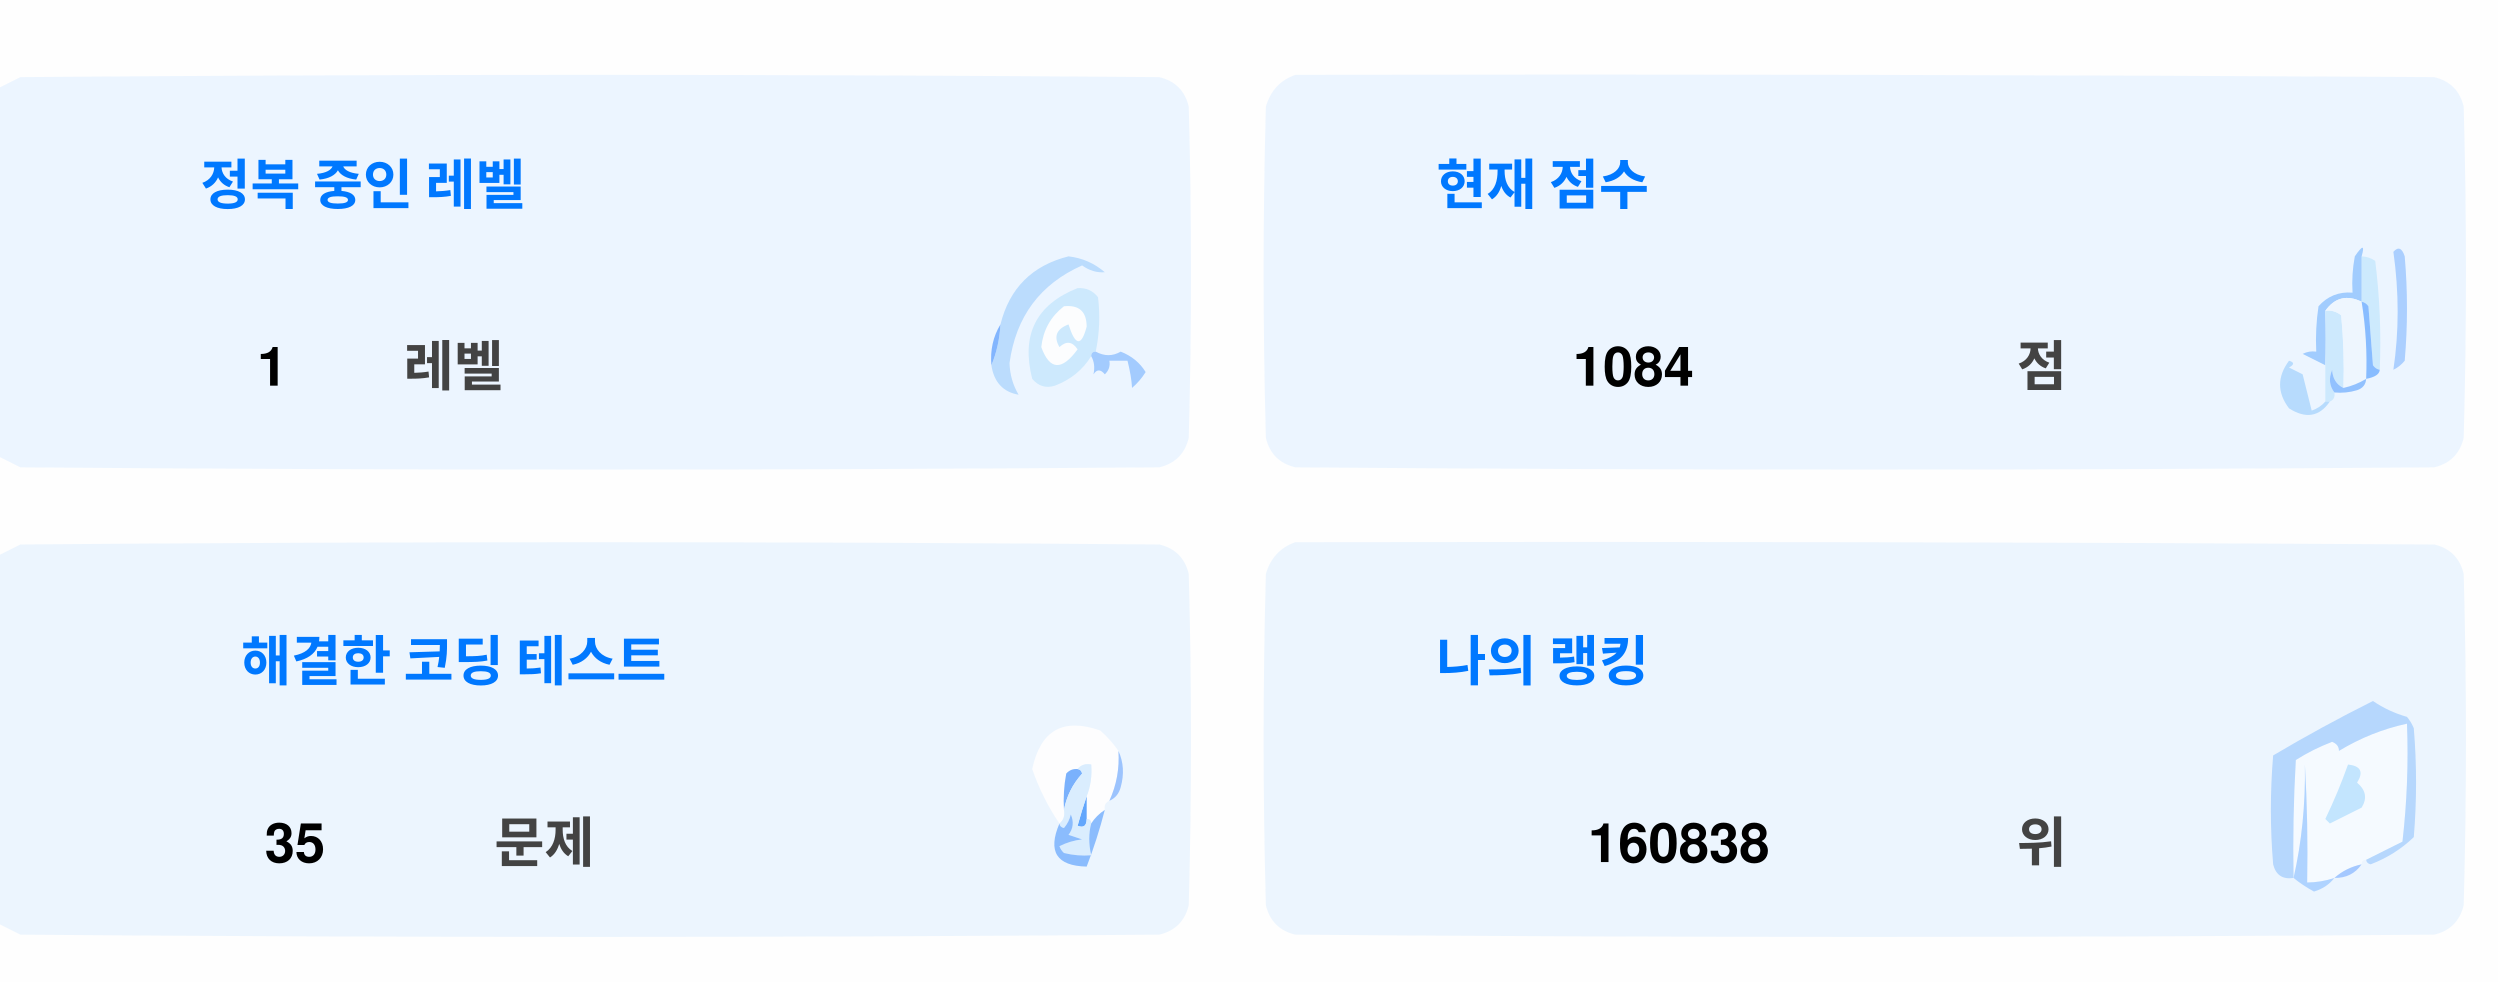
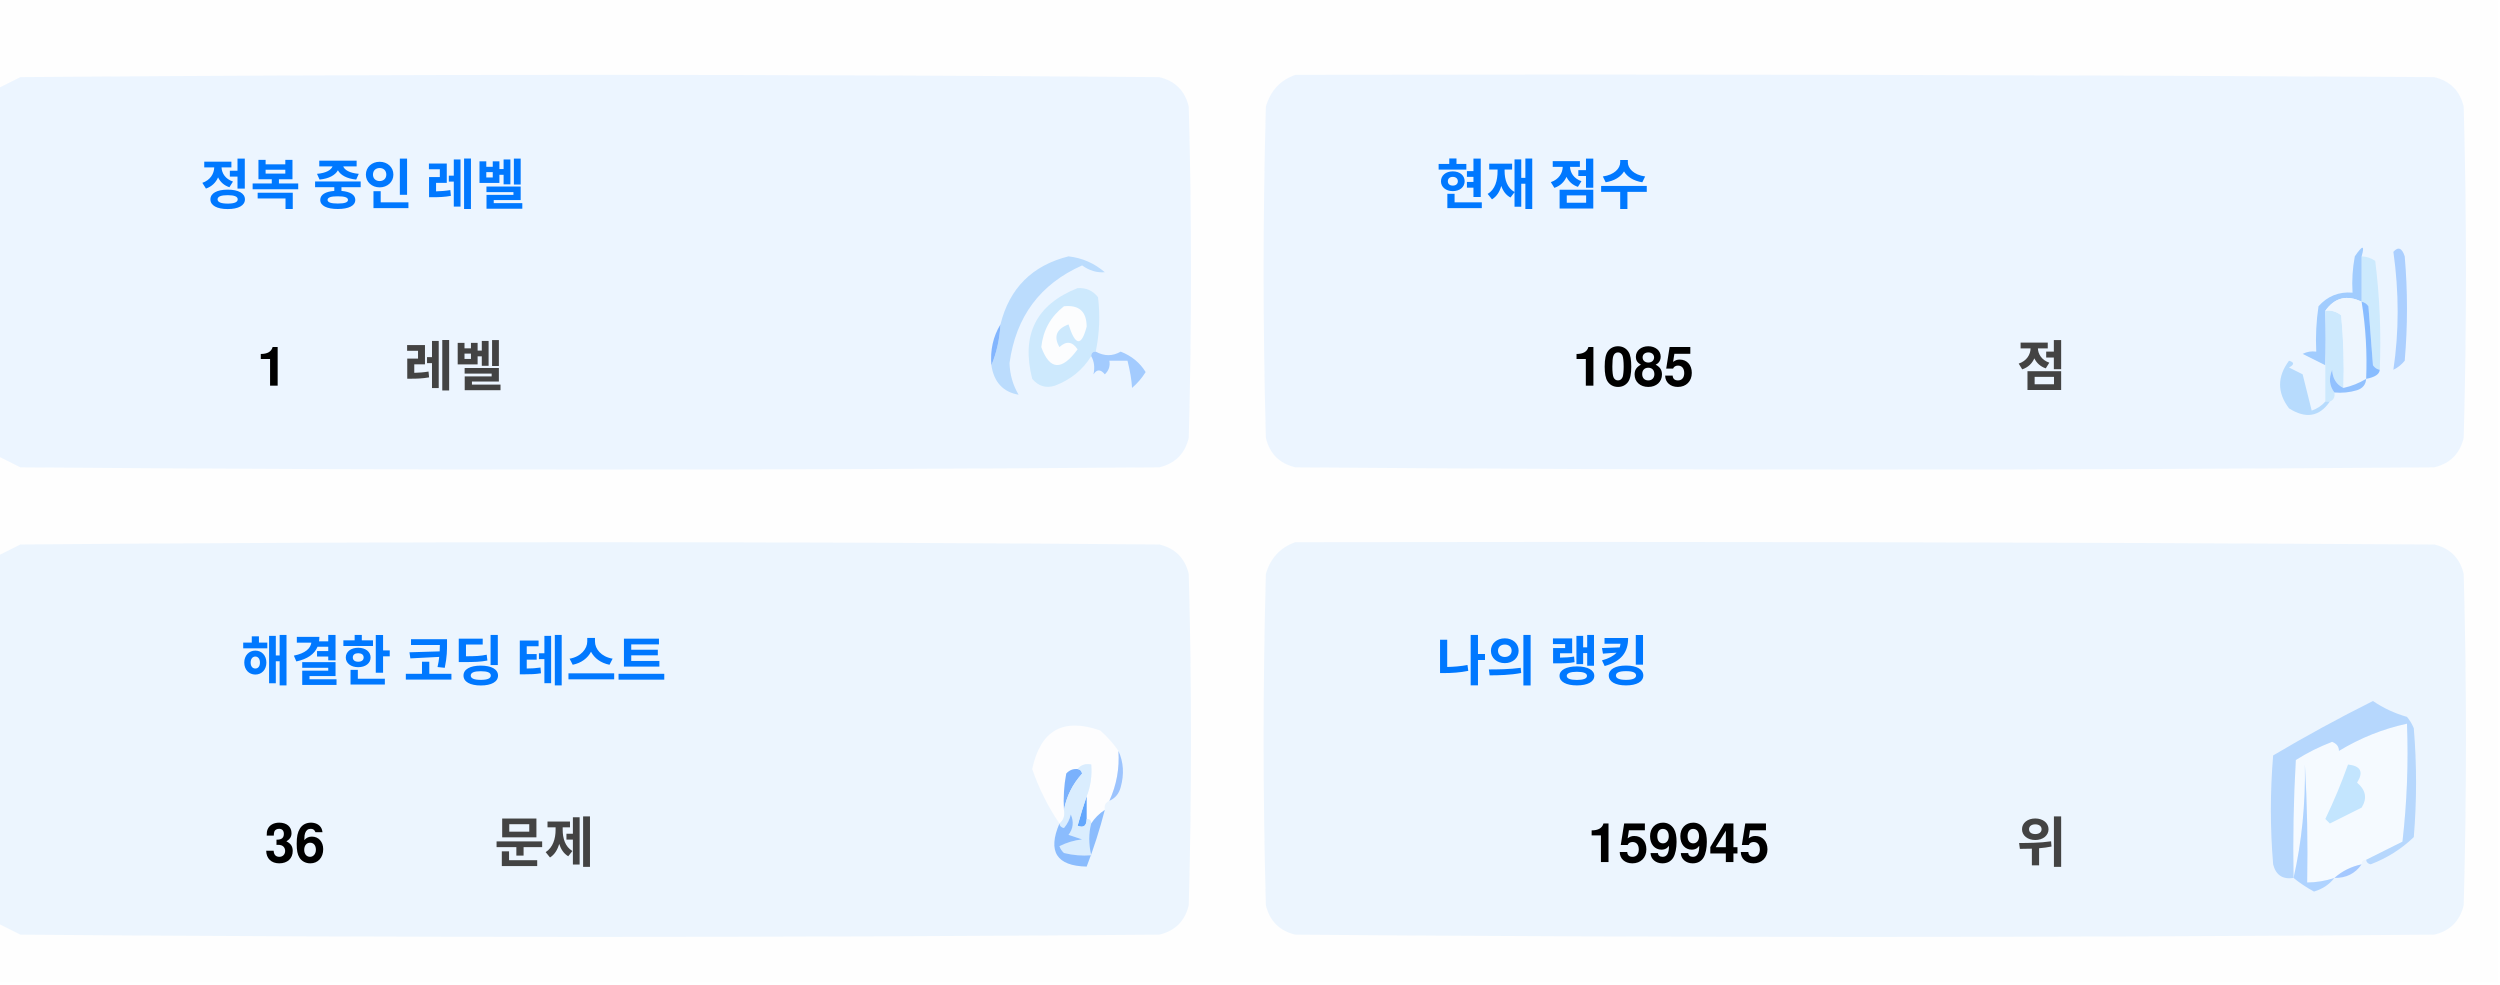
<svg xmlns="http://www.w3.org/2000/svg" version="1.1" width="551px" height="217px" style="shape-rendering:geometricPrecision; text-rendering:geometricPrecision; image-rendering:optimizeQuality; fill-rule:evenodd; clip-rule:evenodd">
  <style>.title {fill: #434343;font-size: 1rem;line-height: 1.5rem;font-weight: bold;font-family: -apple-system, BlinkMacSystemFont, Segoe UI, Helvetica, Arial, sans-serif, Apple Color Emoji, Segoe UI Emoji;}.desc {fill: #434343;font-size: 2.5rem;font-weight: bold;line-height: 1.5rem;font-family: -apple-system, BlinkMacSystemFont, Segoe UI, Helvetica, Arial, sans-serif, Apple Color Emoji, Segoe UI Emoji;}.desc-2 {fill: #434343;font-size: 1rem;font-weight: bold;line-height: 1.5rem;font-family: -apple-system, BlinkMacSystemFont, Segoe UI, Helvetica, Arial, sans-serif, Apple Color Emoji, Segoe UI Emoji;}.text, .desc {animation: twinkling 4s ease-in-out infinite;}@keyframes twinkling {40% { opacity: 1; }50% { opacity: 0.5; }60% { opacity: 1; }70% { opacity: 0.5; }80% { opacity: 1; }}</style>
  <g>
    <path style="opacity:1" fill="#fefefe" d="M -0.5,-0.5 C 183.167,-0.5 366.833,-0.5 550.5,-0.5C 550.5,71.833 550.5,144.167 550.5,216.5C 366.833,216.5 183.167,216.5 -0.5,216.5C -0.5,212.167 -0.5,207.833 -0.5,203.5C 1.14,204.32 2.807,205.153 4.5,206C 88.167,206.667 171.833,206.667 255.5,206C 259,205.167 261.167,203 262,199.5C 262.667,175.167 262.667,150.833 262,126.5C 261.167,123 259,120.833 255.5,120C 171.833,119.333 88.167,119.333 4.5,120C 2.807,120.847 1.14,121.68 -0.5,122.5C -0.5,115.167 -0.5,107.833 -0.5,100.5C 1.14,101.32 2.807,102.153 4.5,103C 88.167,103.667 171.833,103.667 255.5,103C 259,102.167 261.167,100 262,96.5C 262.667,72.167 262.667,47.833 262,23.5C 261.167,20 259,17.833 255.5,17C 171.833,16.333 88.167,16.333 4.5,17C 2.807,17.847 1.14,18.68 -0.5,19.5C -0.5,12.833 -0.5,6.167 -0.5,-0.5 Z" />
  </g>
  <g>
    <path style="opacity:1" fill="#ecf5ff" d="M -0.5,100.5 C -0.5,73.5 -0.5,46.5 -0.5,19.5C 1.14,18.68 2.807,17.847 4.5,17C 88.167,16.333 171.833,16.333 255.5,17C 259,17.833 261.167,20 262,23.5C 262.667,47.833 262.667,72.167 262,96.5C 261.167,100 259,102.167 255.5,103C 171.833,103.667 88.167,103.667 4.5,103C 2.807,102.153 1.14,101.32 -0.5,100.5 Z" />
  </g>
  <g>
    <path style="opacity:1" fill="#ecf5ff" d="M 285.5,16.5 C 369.167,16.333 452.834,16.5 536.5,17C 540,17.833 542.167,20 543,23.5C 543.667,47.833 543.667,72.167 543,96.5C 542.167,100 540,102.167 536.5,103C 452.833,103.667 369.167,103.667 285.5,103C 282,102.167 279.833,100 279,96.5C 278.333,72.167 278.333,47.833 279,23.5C 280.018,19.985 282.185,17.652 285.5,16.5 Z" />
  </g>
  <g>
    <path style="opacity:1" fill="#cdeafd" d="M 520.5,56.5 C 521.583,56.539 522.583,56.873 523.5,57.5C 524.498,65.472 524.831,73.472 524.5,81.5C 523.883,81.389 523.383,81.056 523,80.5C 522.667,76.167 522.333,71.833 522,67.5C 521.617,66.944 521.117,66.611 520.5,66.5C 520.5,63.167 520.5,59.833 520.5,56.5 Z" />
  </g>
  <g>
    <path style="opacity:1" fill="#abcfff" d="M 527.5,55.5 C 528.566,54.308 529.399,54.641 530,56.5C 530.667,64.167 530.667,71.833 530,79.5C 529.311,80.357 528.478,81.023 527.5,81.5C 528.758,73.08 528.758,64.414 527.5,55.5 Z" />
  </g>
  <g>
    <path style="opacity:1" fill="#bbdcfd" d="M 218.5,80.5 C 219.657,77.727 220.324,74.727 220.5,71.5C 222.49,63.51 227.49,58.51 235.5,56.5C 238.528,56.847 241.194,58.014 243.5,60C 241.744,60.141 240.078,59.641 238.5,58.5C 229.247,62.607 223.914,69.773 222.5,80C 222.565,82.526 223.232,84.859 224.5,87C 221.07,86.397 219.07,84.231 218.5,80.5 Z" />
  </g>
  <g>
    <path style="opacity:1" fill="#cde9fd" d="M 241.5,77.5 C 240.833,77.5 240.5,77.833 240.5,78.5C 238.628,81.529 235.961,83.695 232.5,85C 230.536,85.624 228.869,85.124 227.5,83.5C 225.021,73.791 228.354,67.124 237.5,63.5C 239.374,63.39 240.874,64.056 242,65.5C 242.497,69.524 242.331,73.524 241.5,77.5 Z" />
  </g>
  <g>
    <path style="opacity:1" fill="#fcfdfe" d="M 234.5,67.5 C 237.826,67.162 239.493,68.662 239.5,72C 238.334,76.434 237,76.267 235.5,71.5C 232.832,72.515 232.166,74.182 233.5,76.5C 235.017,75.089 236.351,75.256 237.5,77C 234.006,81.771 231.34,81.605 229.5,76.5C 229.904,72.771 231.571,69.771 234.5,67.5 Z" />
  </g>
  <g>
    <path style="opacity:1" fill="#a1ccfe" d="M 520.5,56.5 C 520.5,59.833 520.5,63.167 520.5,66.5C 517.238,64.922 514.572,65.589 512.5,68.5C 512.617,72.81 512.617,76.81 512.5,80.5C 510.86,79.68 509.193,78.847 507.5,78C 508.448,77.517 509.448,77.35 510.5,77.5C 510.335,74.15 510.502,70.817 511,67.5C 512.995,65.253 515.495,64.253 518.5,64.5C 518.336,61.813 518.503,59.146 519,56.5C 520.731,53.969 521.231,53.969 520.5,56.5 Z" />
  </g>
  <g>
    <path style="opacity:1" fill="#cde9fd" d="M 512.5,68.5 C 513.822,68.33 514.989,68.663 516,69.5C 516.499,74.823 516.666,80.156 516.5,85.5C 514.955,84.77 514.122,83.437 514,81.5C 513.22,83.387 513.387,85.054 514.5,86.5C 514.672,87.492 514.338,88.158 513.5,88.5C 513.167,88.5 512.833,88.5 512.5,88.5C 512.5,85.833 512.5,83.167 512.5,80.5C 512.617,76.81 512.617,72.81 512.5,68.5 Z" />
  </g>
  <g>
    <path style="opacity:1" fill="#eef6fe" d="M 520.5,66.5 C 521.407,72.106 521.74,77.773 521.5,83.5C 519.95,84.441 518.284,85.108 516.5,85.5C 516.666,80.156 516.499,74.823 516,69.5C 514.989,68.663 513.822,68.33 512.5,68.5C 514.572,65.589 517.238,64.922 520.5,66.5 Z" />
  </g>
  <g>
    <path style="opacity:1" fill="#88bcff" d="M 520.5,66.5 C 521.117,66.611 521.617,66.944 522,67.5C 522.333,71.833 522.667,76.167 523,80.5C 523.383,81.056 523.883,81.389 524.5,81.5C 524.445,82.469 523.445,83.136 521.5,83.5C 521.74,77.773 521.407,72.106 520.5,66.5 Z" />
  </g>
  <g>
    <path style="opacity:1" fill="#82b5fe" d="M 220.5,71.5 C 220.324,74.727 219.657,77.727 218.5,80.5C 218.215,77.171 218.882,74.171 220.5,71.5 Z" />
  </g>
  <g>
    <path style="opacity:1" fill="#a3cbfe" d="M 240.5,78.5 C 240.5,77.833 240.833,77.5 241.5,77.5C 243.391,78.536 245.224,78.536 247,77.5C 249.391,78.429 251.225,79.929 252.5,82C 251.681,83.319 250.681,84.486 249.5,85.5C 249.409,83.777 249.075,81.777 248.5,79.5C 247.167,79.5 245.833,79.5 244.5,79.5C 244.719,80.675 244.386,81.675 243.5,82.5C 242.575,81.359 241.741,81.359 241,82.5C 241.331,80.981 241.164,79.648 240.5,78.5 Z" />
  </g>
  <g>
    <path style="opacity:1" fill="#b7dbfd" d="M 512.5,88.5 C 512.833,88.5 513.167,88.5 513.5,88.5C 511.199,91.857 508.199,92.357 504.5,90C 501.872,86.535 501.872,83.035 504.5,79.5C 505.696,79.846 505.696,80.346 504.5,81C 505.5,81.5 506.5,82 507.5,82.5C 508.167,85.167 508.833,87.833 509.5,90.5C 510.739,90.058 511.739,89.391 512.5,88.5 Z" />
  </g>
  <g>
    <path style="opacity:1" fill="#92c1fe" d="M 516.5,85.5 C 518.284,85.108 519.95,84.441 521.5,83.5C 521.423,84.75 520.756,85.583 519.5,86C 517.866,86.493 516.199,86.66 514.5,86.5C 513.387,85.054 513.22,83.387 514,81.5C 514.122,83.437 514.955,84.77 516.5,85.5 Z" />
  </g>
  <g>
    <path style="opacity:1" fill="#ecf5fe" d="M -0.5,203.5 C -0.5,176.5 -0.5,149.5 -0.5,122.5C 1.14,121.68 2.807,120.847 4.5,120C 88.167,119.333 171.833,119.333 255.5,120C 259,120.833 261.167,123 262,126.5C 262.667,150.833 262.667,175.167 262,199.5C 261.167,203 259,205.167 255.5,206C 171.833,206.667 88.167,206.667 4.5,206C 2.807,205.153 1.14,204.32 -0.5,203.5 Z" />
  </g>
  <g>
    <path style="opacity:1" fill="#ecf5fe" d="M 285.5,119.5 C 369.167,119.333 452.834,119.5 536.5,120C 540,120.833 542.167,123 543,126.5C 543.667,150.833 543.667,175.167 543,199.5C 542.167,203 540,205.167 536.5,206C 452.833,206.667 369.167,206.667 285.5,206C 282,205.167 279.833,203 279,199.5C 278.333,175.167 278.333,150.833 279,126.5C 280.018,122.985 282.185,120.652 285.5,119.5 Z" />
  </g>
  <g>
    <path style="opacity:1" fill="#fdfdfe" d="M 246.5,165.5 C 246.758,169.367 246.092,173.034 244.5,176.5C 243.662,176.842 243.328,177.508 243.5,178.5C 242.272,179.306 241.272,180.306 240.5,181.5C 240.5,180.833 240.167,180.5 239.5,180.5C 239.5,178.833 239.5,177.167 239.5,175.5C 240.369,173.283 240.702,170.95 240.5,168.5C 239.209,168.263 238.209,168.596 237.5,169.5C 236.504,169.414 235.671,169.748 235,170.5C 234.503,173.146 234.336,175.813 234.5,178.5C 234.737,179.791 234.404,180.791 233.5,181.5C 230.986,177.806 228.986,173.806 227.5,169.5C 229.309,160.957 234.309,158.124 242.5,161C 244.07,162.397 245.404,163.897 246.5,165.5 Z" />
  </g>
  <g>
    <path style="opacity:1" fill="#f5faff" d="M 521.5,189.5 C 520.833,189.5 520.5,189.833 520.5,190.5C 518.181,190.992 516.181,191.992 514.5,193.5C 512.565,194.15 510.565,194.483 508.5,194.5C 508.666,185.827 508.5,177.16 508,168.5C 508.141,177.227 507.308,185.56 505.5,193.5C 505.334,184.827 505.5,176.16 506,167.5C 508.527,165.903 511.194,164.57 514,163.5C 515.011,163.892 515.511,164.559 515.5,165.5C 520.21,162.641 525.21,160.641 530.5,159.5C 530.831,168.192 530.498,176.859 529.5,185.5C 526.807,186.847 524.14,188.18 521.5,189.5 Z" />
  </g>
  <g>
    <path style="opacity:1" fill="#b6d7fd" d="M 521.5,189.5 C 524.14,188.18 526.807,186.847 529.5,185.5C 530.498,176.859 530.831,168.192 530.5,159.5C 525.21,160.641 520.21,162.641 515.5,165.5C 515.511,164.559 515.011,163.892 514,163.5C 511.194,164.57 508.527,165.903 506,167.5C 505.5,176.16 505.334,184.827 505.5,193.5C 503.089,193.863 501.589,192.863 501,190.5C 500.333,182.5 500.333,174.5 501,166.5C 508.173,162.246 515.507,158.246 523,154.5C 525.304,156.068 527.804,157.235 530.5,158C 531.126,158.75 531.626,159.584 532,160.5C 532.667,168.5 532.667,176.5 532,184.5C 529.292,187.111 526.125,189.111 522.5,190.5C 521.893,190.376 521.56,190.043 521.5,189.5 Z" />
  </g>
  <g>
    <path style="opacity:1" fill="#c3e5fe" d="M 517.5,168.5 C 520.317,168.801 520.984,170.134 519.5,172.5C 521.439,174.122 521.772,175.956 520.5,178C 518.167,179.167 515.833,180.333 513.5,181.5C 513.167,181.167 512.833,180.833 512.5,180.5C 514.414,176.515 516.081,172.515 517.5,168.5 Z" />
  </g>
  <g>
    <path style="opacity:1" fill="#7ab1fc" d="M 237.5,169.5 C 238.043,169.56 238.376,169.893 238.5,170.5C 236.395,172.836 235.062,175.503 234.5,178.5C 234.336,175.813 234.503,173.146 235,170.5C 235.671,169.748 236.504,169.414 237.5,169.5 Z" />
  </g>
  <g>
    <path style="opacity:1" fill="#afd3ff" d="M 514.5,193.5 C 513.378,194.947 511.878,195.947 510,196.5C 508.348,195.601 506.848,194.601 505.5,193.5C 507.308,185.56 508.141,177.227 508,168.5C 508.5,177.16 508.666,185.827 508.5,194.5C 510.565,194.483 512.565,194.15 514.5,193.5 Z" />
  </g>
  <g>
    <path style="opacity:1" fill="#9cc3fd" d="M 246.5,165.5 C 247.634,167.966 247.801,170.633 247,173.5C 246.623,174.942 245.79,175.942 244.5,176.5C 246.092,173.034 246.758,169.367 246.5,165.5 Z" />
  </g>
  <g>
    <path style="opacity:1" fill="#62a6fc" d="M 239.5,175.5 C 239.5,177.167 239.5,178.833 239.5,180.5C 239.483,182.028 238.816,182.528 237.5,182C 238.117,179.723 238.784,177.556 239.5,175.5 Z" />
  </g>
  <g>
    <path style="opacity:1" fill="#daedfe" d="M 237.5,169.5 C 238.209,168.596 239.209,168.263 240.5,168.5C 240.702,170.95 240.369,173.283 239.5,175.5C 238.784,177.556 238.117,179.723 237.5,182C 238.816,182.528 239.483,182.028 239.5,180.5C 240.167,180.5 240.5,180.833 240.5,181.5C 239.918,183.669 239.918,186.002 240.5,188.5C 238.473,188.662 236.473,188.495 234.5,188C 234.043,187.586 233.709,187.086 233.5,186.5C 235.078,185.702 236.744,185.202 238.5,185C 237.5,184.667 236.5,184.333 235.5,184C 236.554,182.612 236.72,181.112 236,179.5C 235.751,180.624 235.251,181.624 234.5,182.5C 233.893,182.376 233.56,182.043 233.5,181.5C 234.404,180.791 234.737,179.791 234.5,178.5C 235.062,175.503 236.395,172.836 238.5,170.5C 238.376,169.893 238.043,169.56 237.5,169.5 Z" />
  </g>
  <g>
    <path style="opacity:1" fill="#8bbcfd" d="M 243.5,178.5 C 242.395,182.803 241.062,186.969 239.5,191C 232.857,190.847 230.857,187.68 233.5,181.5C 233.56,182.043 233.893,182.376 234.5,182.5C 235.251,181.624 235.751,180.624 236,179.5C 236.72,181.112 236.554,182.612 235.5,184C 236.5,184.333 237.5,184.667 238.5,185C 236.744,185.202 235.078,185.702 233.5,186.5C 233.709,187.086 234.043,187.586 234.5,188C 236.473,188.495 238.473,188.662 240.5,188.5C 239.918,186.002 239.918,183.669 240.5,181.5C 241.272,180.306 242.272,179.306 243.5,178.5 Z" />
  </g>
  <g>
    <path style="opacity:1" fill="#a4c8ff" d="M 520.5,190.5 C 519.089,192.539 517.089,193.539 514.5,193.5C 516.181,191.992 518.181,190.992 520.5,190.5 Z" />
  </g>
  <text text-anchor="middle" x="80" y="45" class="title" style="fill:#0078ff;" stroke="#none" stroke-width="1">정복 중인 레벨</text>
  <text text-anchor="middle" x="60" y="85" class="desc" style="fill:#000000;" stroke="#none" stroke-width="1">1</text>
  <text text-anchor="middle" x="100" y="85" class="desc-2" style="fill:#434343;" stroke="#none" stroke-width="1">레벨</text>
  <text text-anchor="middle" x="340" y="45" class="title" style="fill:#0078ff;" stroke="#none" stroke-width="1">현재 점수</text>
-   <text text-anchor="middle" x="360" y="85" class="desc" style="fill:#000000;" stroke="#none" stroke-width="1">1084</text>
+   <text text-anchor="middle" x="360" y="85" class="desc" style="fill:#000000;" stroke="#none" stroke-width="1">1085</text>
  <text text-anchor="middle" x="450" y="85" class="desc-2" style="fill:#434343;" stroke="#none" stroke-width="1">점</text>
  <text text-anchor="middle" x="100" y="150" class="title" style="fill:#0078ff;" stroke="#none" stroke-width="1">해결한 코딩 테스트</text>
-   <text text-anchor="middle" x="65" y="190" class="desc" style="fill:#000000;" stroke="#none" stroke-width="1">35</text>
+   <text text-anchor="middle" x="65" y="190" class="desc" style="fill:#000000;" stroke="#none" stroke-width="1">36</text>
  <text text-anchor="middle" x="120" y="190" class="desc-2" style="fill:#434343;" stroke="#none" stroke-width="1">문제</text>
  <text text-anchor="middle" x="340" y="150" class="title" style="fill:#0078ff;" stroke="#none" stroke-width="1">나의 랭킹</text>
-   <text text-anchor="middle" x="370" y="190" class="desc" style="fill:#000000;" stroke="#none" stroke-width="1">160838</text>
+   <text text-anchor="middle" x="370" y="190" class="desc" style="fill:#000000;" stroke="#none" stroke-width="1">159945</text>
  <text text-anchor="middle" x="450" y="190" class="desc-2" style="fill:#434343;" stroke="#none" stroke-width="1">위</text>
</svg>
